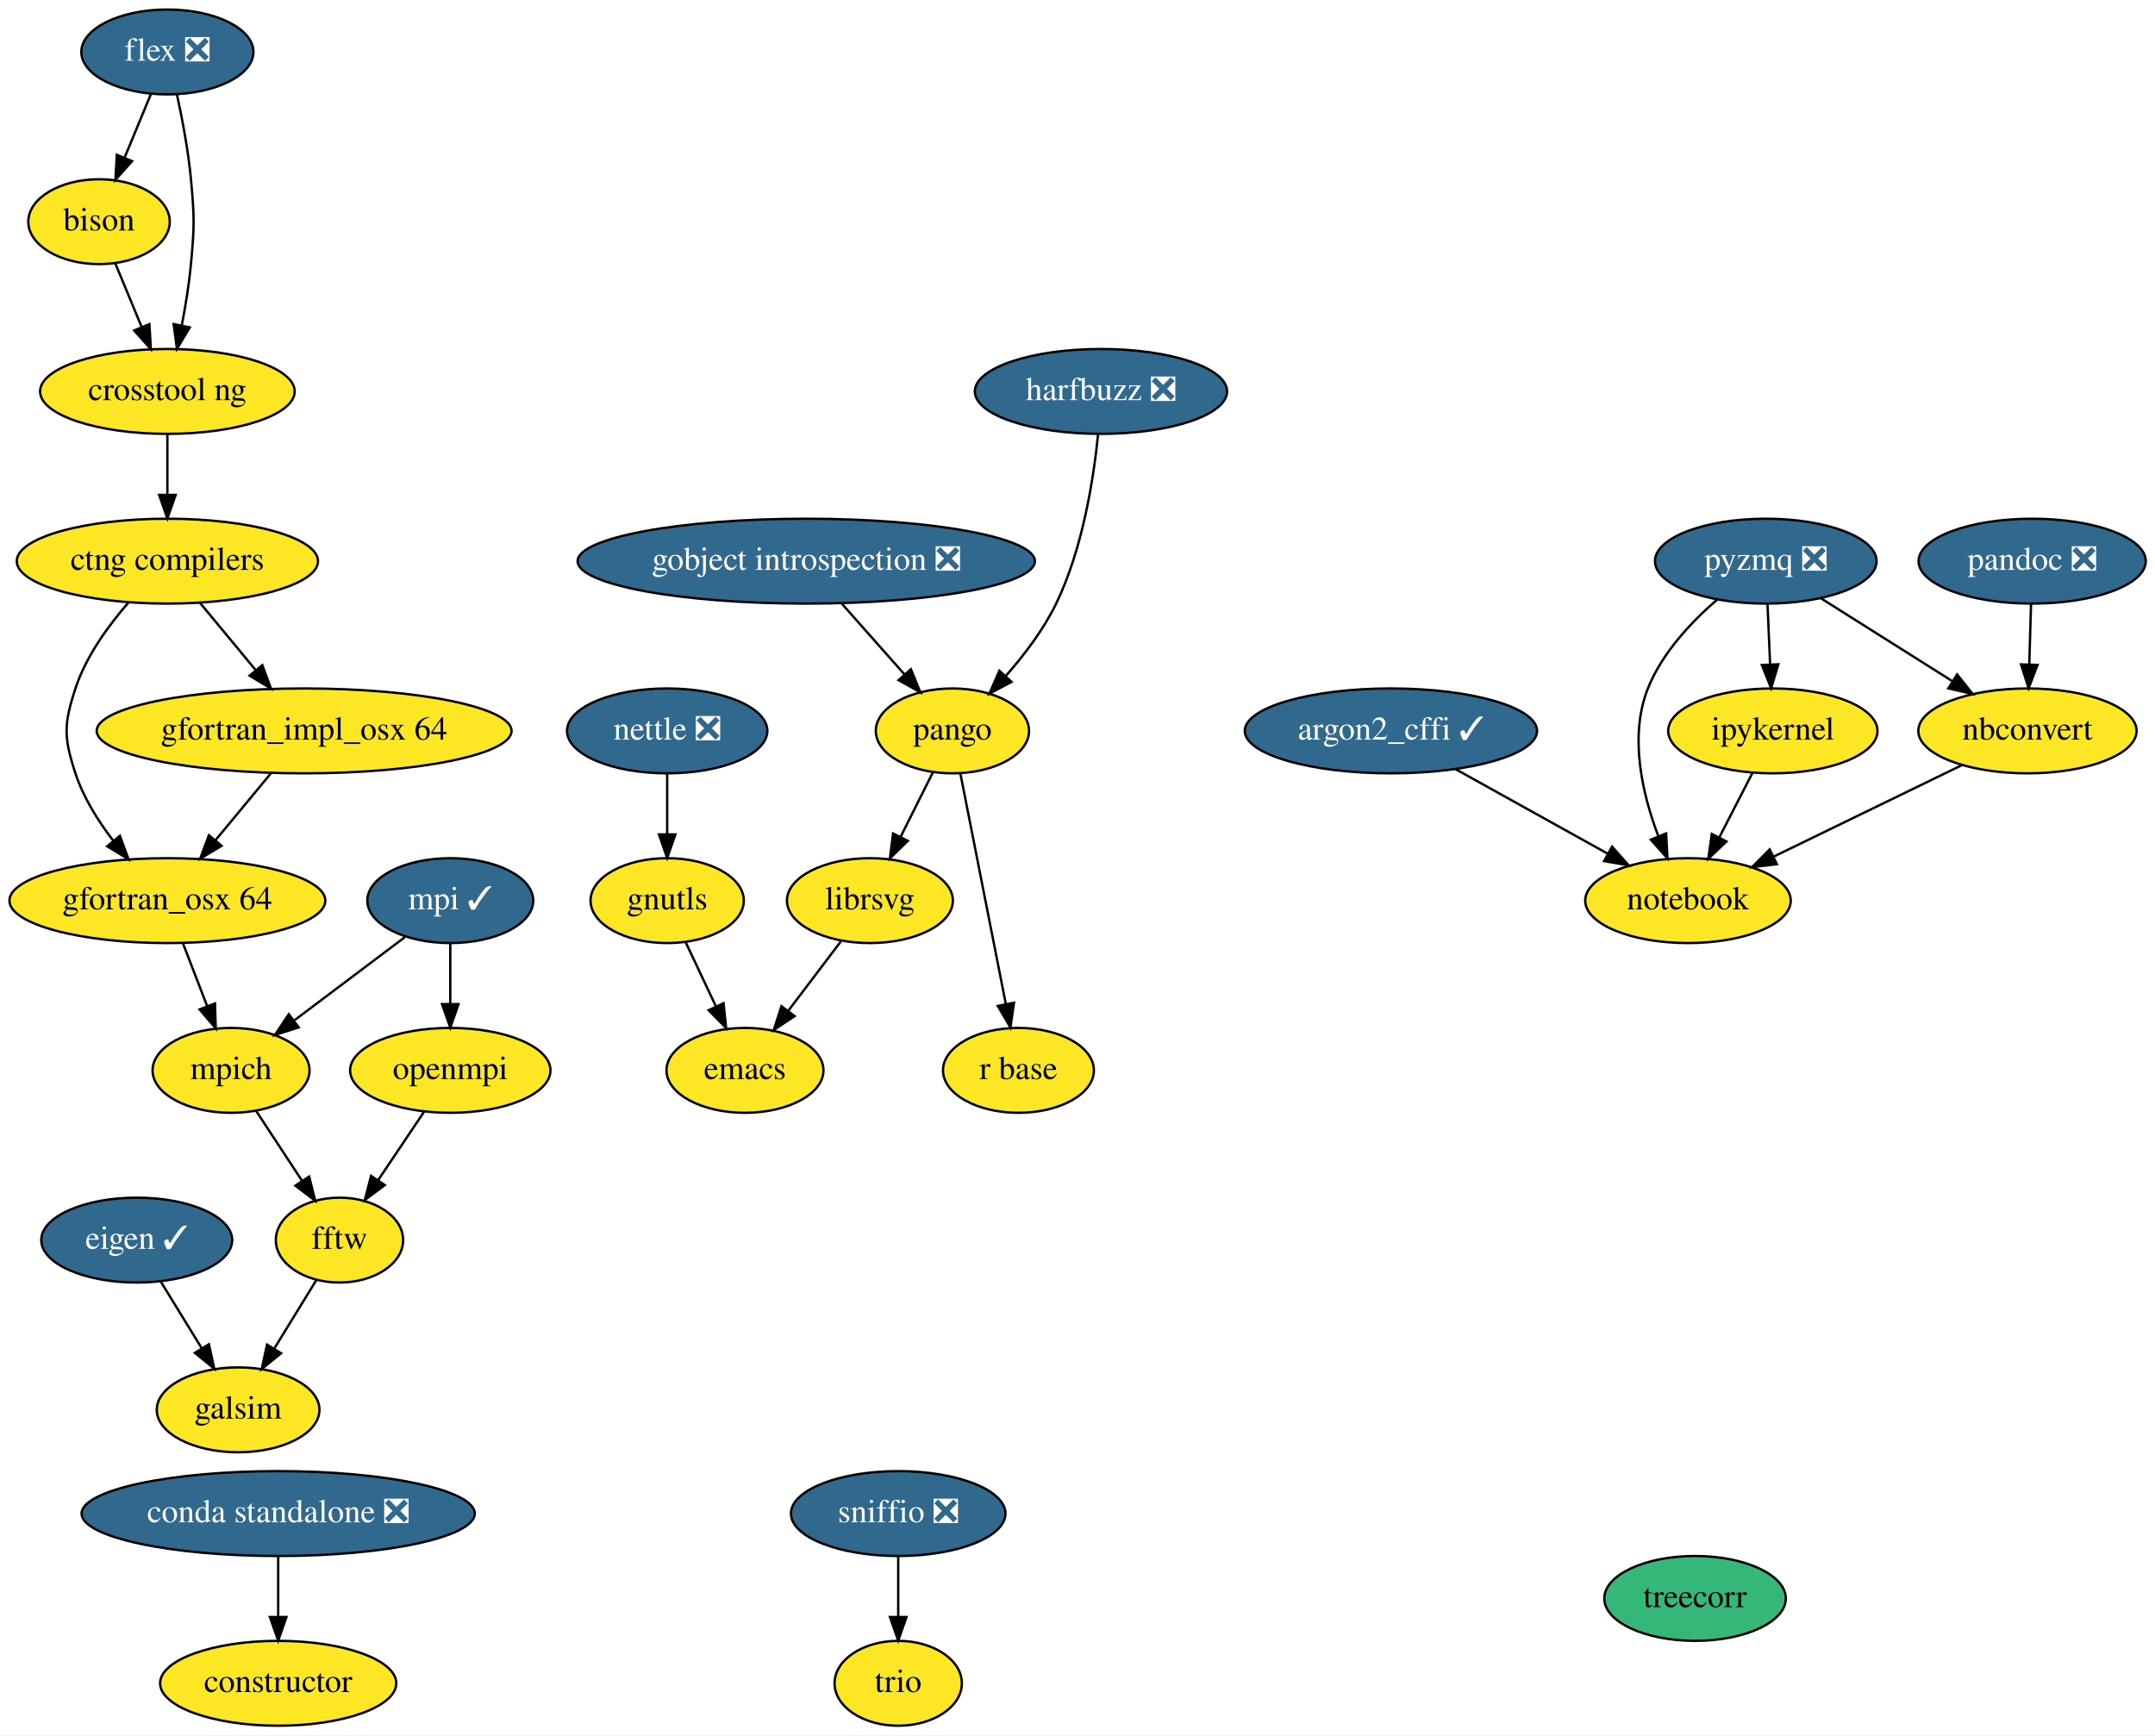
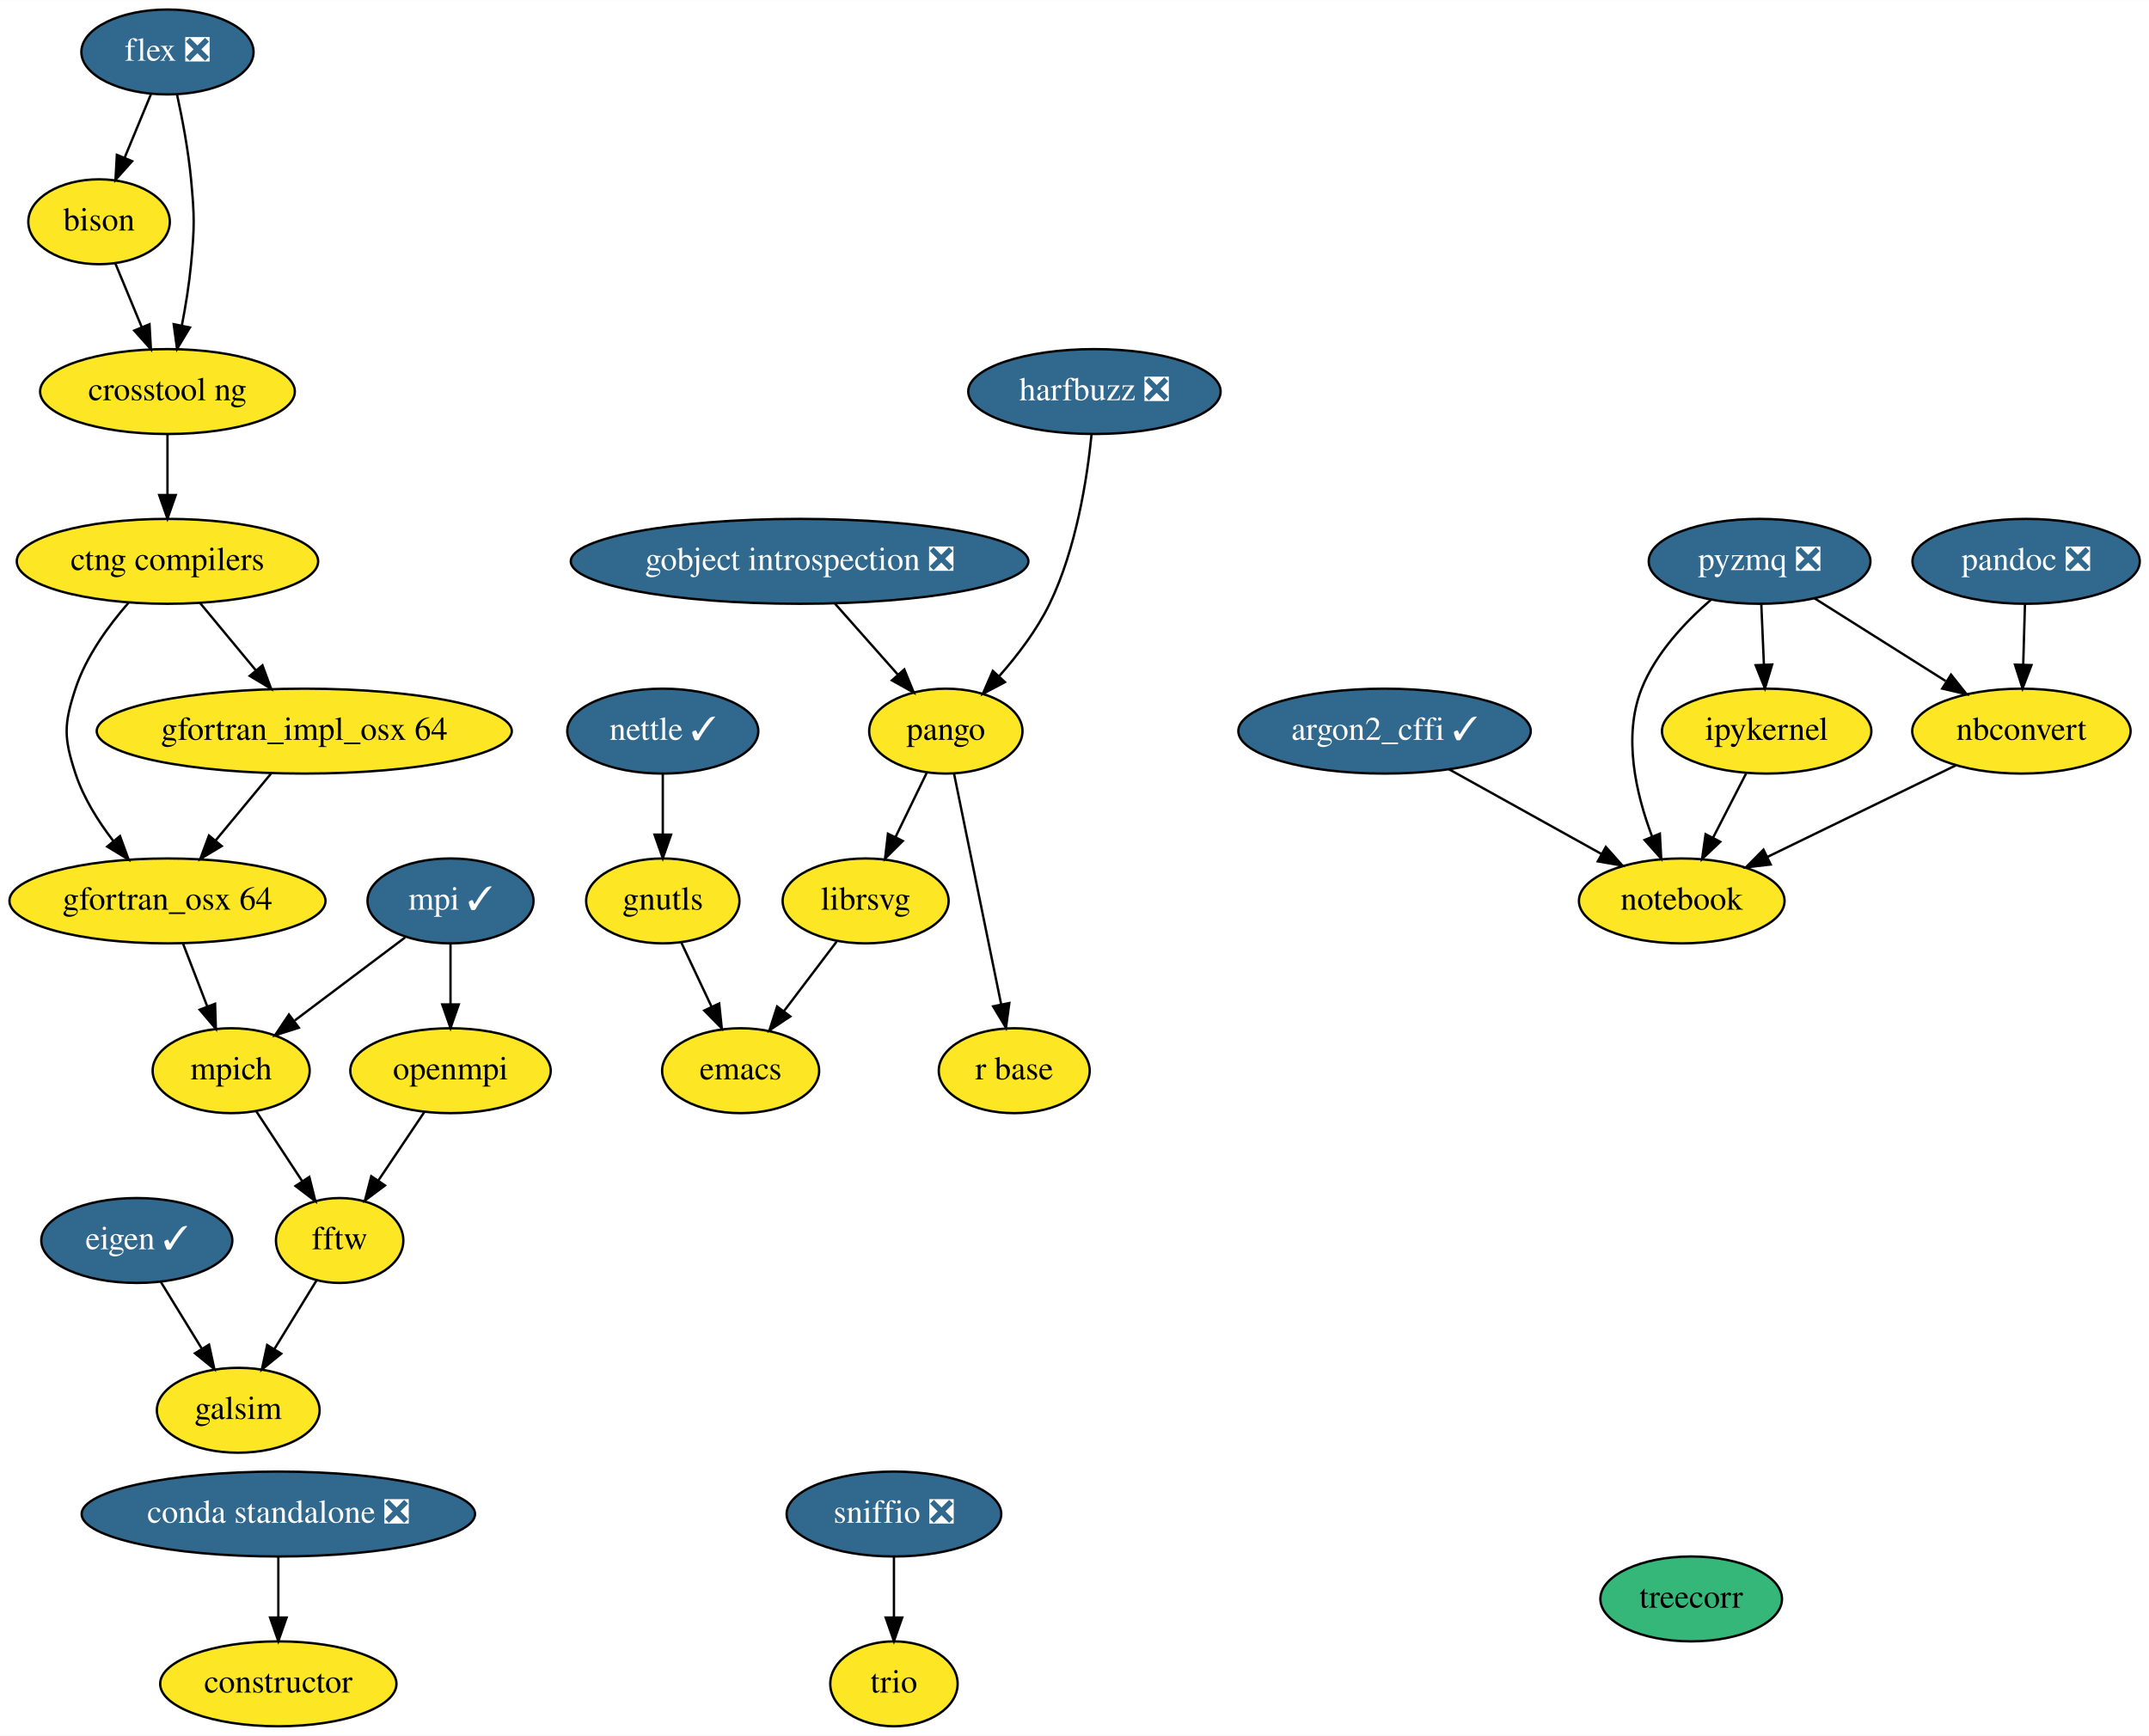
- <svg xmlns="http://www.w3.org/2000/svg" xmlns:xlink="http://www.w3.org/1999/xlink" width="914pt" height="736pt" viewBox="0.00 0.00 914.10 736.00">
+ <svg xmlns="http://www.w3.org/2000/svg" xmlns:xlink="http://www.w3.org/1999/xlink" width="911pt" height="736pt" viewBox="0.00 0.00 911.10 736.00">
  <g id="graph0" class="graph" transform="scale(1 1) rotate(0) translate(4 732)">
-     <polygon fill="white" stroke="transparent" points="-4,4 -4,-732 910.1,-732 910.1,4 -4,4" />
+     <polygon fill="white" stroke="transparent" points="-4,4 -4,-732 907.1,-732 907.1,4 -4,4" />
    <g id="node1" class="node">
      <g id="a_node1">
        <a xlink:href="https://github.com/conda-forge/argon2_cffi-feedstock/pull/26" xlink:title="argon2_cffi ✓">
-           <ellipse fill="#31688e" stroke="black" cx="586" cy="-422" rx="61.99" ry="18" />
-           <text text-anchor="middle" x="586" y="-418.3" font-family="Times,serif" font-size="14.00" fill="white">argon2_cffi ✓</text>
+           <ellipse fill="#31688e" stroke="black" cx="583" cy="-422" rx="61.99" ry="18" />
+           <text text-anchor="middle" x="583" y="-418.3" font-family="Times,serif" font-size="14.00" fill="white">argon2_cffi ✓</text>
        </a>
      </g>
    </g>
    <g id="node2" class="node">
      <g id="a_node2">
        <a xlink:href="https://github.com/conda-forge/notebook-feedstock" xlink:title="notebook">
-           <ellipse fill="#fde725" stroke="black" cx="712" cy="-350" rx="43.59" ry="18" />
-           <text text-anchor="middle" x="712" y="-346.3" font-family="Times,serif" font-size="14.00">notebook</text>
+           <ellipse fill="#fde725" stroke="black" cx="709" cy="-350" rx="43.59" ry="18" />
+           <text text-anchor="middle" x="709" y="-346.3" font-family="Times,serif" font-size="14.00">notebook</text>
        </a>
      </g>
    </g>
    <g id="edge1" class="edge">
-       <path fill="none" stroke="black" d="M613.34,-405.81C632.3,-395.28 657.67,-381.18 677.94,-369.92" />
-       <polygon fill="black" stroke="black" points="679.81,-372.89 686.85,-364.97 676.41,-366.77 679.81,-372.89" />
+       <path fill="none" stroke="black" d="M610.34,-405.81C629.3,-395.28 654.67,-381.18 674.94,-369.92" />
+       <polygon fill="black" stroke="black" points="676.81,-372.89 683.85,-364.97 673.41,-366.77 676.81,-372.89" />
    </g>
    <g id="node3" class="node">
      <g id="a_node3">
        <a xlink:href="https://github.com/conda-forge/bison-feedstock" xlink:title="bison">
          <ellipse fill="#fde725" stroke="black" cx="38" cy="-638" rx="30" ry="18" />
          <text text-anchor="middle" x="38" y="-634.3" font-family="Times,serif" font-size="14.00">bison</text>
        </a>
      </g>
    </g>
    <g id="node4" class="node">
      <g id="a_node4">
        <a xlink:href="https://github.com/conda-forge/crosstool-ng-feedstock" xlink:title="crosstool ng">
          <ellipse fill="#fde725" stroke="black" cx="67" cy="-566" rx="54" ry="18" />
          <text text-anchor="middle" x="67" y="-562.3" font-family="Times,serif" font-size="14.00">crosstool ng</text>
        </a>
      </g>
    </g>
    <g id="edge2" class="edge">
      <path fill="none" stroke="black" d="M44.87,-620.41C48.22,-612.34 52.32,-602.43 56.08,-593.35" />
      <polygon fill="black" stroke="black" points="59.38,-594.53 59.98,-583.96 52.91,-591.86 59.38,-594.53" />
    </g>
    <g id="node5" class="node">
      <g id="a_node5">
        <a xlink:href="https://github.com/conda-forge/ctng-compilers-feedstock" xlink:title="ctng compilers">
          <ellipse fill="#fde725" stroke="black" cx="67" cy="-494" rx="63.89" ry="18" />
          <text text-anchor="middle" x="67" y="-490.3" font-family="Times,serif" font-size="14.00">ctng compilers</text>
        </a>
      </g>
    </g>
    <g id="edge3" class="edge">
      <path fill="none" stroke="black" d="M67,-547.7C67,-539.98 67,-530.71 67,-522.11" />
      <polygon fill="black" stroke="black" points="70.5,-522.1 67,-512.1 63.5,-522.1 70.5,-522.1" />
    </g>
    <g id="node29" class="node">
      <g id="a_node29">
        <a xlink:href="https://github.com/conda-forge/gfortran_osx-64-feedstock" xlink:title="gfortran_osx 64">
          <ellipse fill="#fde725" stroke="black" cx="67" cy="-350" rx="67" ry="18" />
          <text text-anchor="middle" x="67" y="-346.3" font-family="Times,serif" font-size="14.00">gfortran_osx 64</text>
        </a>
      </g>
    </g>
    <g id="edge28" class="edge">
      <path fill="none" stroke="black" d="M50.52,-476.46C42.01,-466.73 32.49,-453.68 28,-440 23.01,-424.8 23.01,-419.2 28,-404 31.37,-393.74 37.56,-383.84 44.04,-375.42" />
      <polygon fill="black" stroke="black" points="46.87,-377.49 50.52,-367.54 41.46,-373.04 46.87,-377.49" />
    </g>
    <g id="node30" class="node">
      <g id="a_node30">
        <a xlink:href="https://github.com/conda-forge/gfortran_impl_osx-64-feedstock" xlink:title="gfortran_impl_osx 64">
          <ellipse fill="#fde725" stroke="black" cx="125" cy="-422" rx="87.99" ry="18" />
          <text text-anchor="middle" x="125" y="-418.3" font-family="Times,serif" font-size="14.00">gfortran_impl_osx 64</text>
        </a>
      </g>
    </g>
    <g id="edge29" class="edge">
      <path fill="none" stroke="black" d="M80.75,-476.41C87.79,-467.91 96.52,-457.37 104.36,-447.91" />
      <polygon fill="black" stroke="black" points="107.27,-449.89 110.95,-439.96 101.88,-445.42 107.27,-449.89" />
    </g>
    <g id="node6" class="node">
      <g id="a_node6">
        <a xlink:href="https://github.com/conda-forge/constructor-feedstock" xlink:title="constructor">
          <ellipse fill="#fde725" stroke="black" cx="114" cy="-18" rx="50.09" ry="18" />
          <text text-anchor="middle" x="114" y="-14.3" font-family="Times,serif" font-size="14.00">constructor</text>
        </a>
      </g>
    </g>
    <g id="node7" class="node">
      <g id="a_node7">
        <a xlink:href="https://github.com/conda-forge/eigen-feedstock/pull/29" xlink:title="eigen ✓">
          <ellipse fill="#31688e" stroke="black" cx="54" cy="-206" rx="40.5" ry="18" />
          <text text-anchor="middle" x="54" y="-202.3" font-family="Times,serif" font-size="14.00" fill="white">eigen ✓</text>
        </a>
      </g>
    </g>
    <g id="node8" class="node">
      <g id="a_node8">
        <a xlink:href="https://github.com/conda-forge/galsim-feedstock" xlink:title="galsim">
          <ellipse fill="#fde725" stroke="black" cx="97" cy="-134" rx="34.5" ry="18" />
          <text text-anchor="middle" x="97" y="-130.3" font-family="Times,serif" font-size="14.00">galsim</text>
        </a>
      </g>
    </g>
    <g id="edge4" class="edge">
      <path fill="none" stroke="black" d="M64.19,-188.41C69.38,-179.95 75.81,-169.49 81.59,-160.08" />
      <polygon fill="black" stroke="black" points="84.63,-161.82 86.88,-151.47 78.67,-158.16 84.63,-161.82" />
    </g>
    <g id="node9" class="node">
      <g id="a_node9">
        <a xlink:href="https://github.com/conda-forge/emacs-feedstock" xlink:title="emacs">
-           <ellipse fill="#fde725" stroke="black" cx="312" cy="-278" rx="33.29" ry="18" />
-           <text text-anchor="middle" x="312" y="-274.3" font-family="Times,serif" font-size="14.00">emacs</text>
+           <ellipse fill="#fde725" stroke="black" cx="310" cy="-278" rx="33.29" ry="18" />
+           <text text-anchor="middle" x="310" y="-274.3" font-family="Times,serif" font-size="14.00">emacs</text>
        </a>
      </g>
    </g>
    <g id="node10" class="node">
      <g id="a_node10">
        <a xlink:href="https://github.com/conda-forge/flex-feedstock/pull/29" xlink:title="flex ❎">
          <ellipse fill="#31688e" stroke="black" cx="67" cy="-710" rx="36.5" ry="18" />
          <text text-anchor="middle" x="67" y="-706.3" font-family="Times,serif" font-size="14.00" fill="white">flex ❎</text>
        </a>
      </g>
    </g>
    <g id="edge5" class="edge">
      <path fill="none" stroke="black" d="M59.98,-692.05C56.63,-683.97 52.55,-674.12 48.82,-665.11" />
      <polygon fill="black" stroke="black" points="52.02,-663.69 44.96,-655.79 45.55,-666.37 52.02,-663.69" />
    </g>
    <g id="edge6" class="edge">
      <path fill="none" stroke="black" d="M71.06,-691.93C73.31,-681.6 75.87,-668.12 77,-656 78.49,-640.07 78.49,-635.93 77,-620 76.2,-611.48 74.7,-602.28 73.1,-593.99" />
      <polygon fill="black" stroke="black" points="76.5,-593.16 71.06,-584.07 69.64,-594.57 76.5,-593.16" />
    </g>
    <g id="node11" class="node">
      <g id="a_node11">
        <a xlink:href="https://github.com/conda-forge/gnutls-feedstock" xlink:title="gnutls">
-           <ellipse fill="#fde725" stroke="black" cx="279" cy="-350" rx="32.5" ry="18" />
-           <text text-anchor="middle" x="279" y="-346.3" font-family="Times,serif" font-size="14.00">gnutls</text>
+           <ellipse fill="#fde725" stroke="black" cx="277" cy="-350" rx="32.5" ry="18" />
+           <text text-anchor="middle" x="277" y="-346.3" font-family="Times,serif" font-size="14.00">gnutls</text>
        </a>
      </g>
    </g>
    <g id="edge7" class="edge">
-       <path fill="none" stroke="black" d="M286.82,-332.41C290.67,-324.25 295.4,-314.22 299.71,-305.07" />
-       <polygon fill="black" stroke="black" points="302.91,-306.49 304.01,-295.96 296.58,-303.51 302.91,-306.49" />
+       <path fill="none" stroke="black" d="M284.82,-332.41C288.67,-324.25 293.4,-314.22 297.71,-305.07" />
+       <polygon fill="black" stroke="black" points="300.91,-306.49 302.01,-295.96 294.58,-303.51 300.91,-306.49" />
    </g>
    <g id="node12" class="node">
      <g id="a_node12">
        <a xlink:href="https://github.com/conda-forge/gobject-introspection-feedstock/pull/31" xlink:title="gobject introspection ❎">
-           <ellipse fill="#31688e" stroke="black" cx="338" cy="-494" rx="97" ry="18" />
-           <text text-anchor="middle" x="338" y="-490.3" font-family="Times,serif" font-size="14.00" fill="white">gobject introspection ❎</text>
+           <ellipse fill="#31688e" stroke="black" cx="335" cy="-494" rx="97" ry="18" />
+           <text text-anchor="middle" x="335" y="-490.3" font-family="Times,serif" font-size="14.00" fill="white">gobject introspection ❎</text>
        </a>
      </g>
    </g>
    <g id="node13" class="node">
      <g id="a_node13">
        <a xlink:href="https://github.com/conda-forge/pango-feedstock" xlink:title="pango">
-           <ellipse fill="#fde725" stroke="black" cx="400" cy="-422" rx="32.5" ry="18" />
-           <text text-anchor="middle" x="400" y="-418.3" font-family="Times,serif" font-size="14.00">pango</text>
+           <ellipse fill="#fde725" stroke="black" cx="397" cy="-422" rx="32.5" ry="18" />
+           <text text-anchor="middle" x="397" y="-418.3" font-family="Times,serif" font-size="14.00">pango</text>
        </a>
      </g>
    </g>
    <g id="edge8" class="edge">
-       <path fill="none" stroke="black" d="M353.01,-476.05C361.04,-466.99 371.04,-455.69 379.75,-445.86" />
-       <polygon fill="black" stroke="black" points="382.39,-448.16 386.4,-438.36 377.15,-443.52 382.39,-448.16" />
+       <path fill="none" stroke="black" d="M350.01,-476.05C358.04,-466.99 368.04,-455.69 376.75,-445.86" />
+       <polygon fill="black" stroke="black" points="379.39,-448.16 383.4,-438.36 374.15,-443.52 379.39,-448.16" />
    </g>
    <g id="node14" class="node">
      <g id="a_node14">
        <a xlink:href="https://github.com/conda-forge/librsvg-feedstock" xlink:title="librsvg">
-           <ellipse fill="#fde725" stroke="black" cx="365" cy="-350" rx="35.19" ry="18" />
-           <text text-anchor="middle" x="365" y="-346.3" font-family="Times,serif" font-size="14.00">librsvg</text>
+           <ellipse fill="#fde725" stroke="black" cx="363" cy="-350" rx="35.19" ry="18" />
+           <text text-anchor="middle" x="363" y="-346.3" font-family="Times,serif" font-size="14.00">librsvg</text>
        </a>
      </g>
    </g>
    <g id="edge9" class="edge">
-       <path fill="none" stroke="black" d="M391.71,-404.41C387.62,-396.25 382.61,-386.22 378.03,-377.07" />
-       <polygon fill="black" stroke="black" points="381.08,-375.34 373.48,-367.96 374.82,-378.47 381.08,-375.34" />
+       <path fill="none" stroke="black" d="M388.94,-404.41C384.98,-396.25 380.11,-386.22 375.66,-377.07" />
+       <polygon fill="black" stroke="black" points="378.75,-375.42 371.24,-367.96 372.46,-378.48 378.75,-375.42" />
    </g>
    <g id="node15" class="node">
      <g id="a_node15">
        <a xlink:href="https://github.com/conda-forge/r-base-feedstock" xlink:title="r base">
-           <ellipse fill="#fde725" stroke="black" cx="428" cy="-278" rx="32" ry="18" />
-           <text text-anchor="middle" x="428" y="-274.3" font-family="Times,serif" font-size="14.00">r base</text>
+           <ellipse fill="#fde725" stroke="black" cx="426" cy="-278" rx="32" ry="18" />
+           <text text-anchor="middle" x="426" y="-274.3" font-family="Times,serif" font-size="14.00">r base</text>
        </a>
      </g>
    </g>
    <g id="edge10" class="edge">
-       <path fill="none" stroke="black" d="M403.38,-403.87C408.17,-379.56 416.99,-334.82 422.67,-306.01" />
-       <polygon fill="black" stroke="black" points="426.11,-306.68 424.61,-296.19 419.24,-305.32 426.11,-306.68" />
+       <path fill="none" stroke="black" d="M400.5,-403.87C405.46,-379.56 414.6,-334.82 420.48,-306.01" />
+       <polygon fill="black" stroke="black" points="423.92,-306.69 422.49,-296.19 417.06,-305.29 423.92,-306.69" />
    </g>
    <g id="edge13" class="edge">
-       <path fill="none" stroke="black" d="M352.71,-332.76C346.09,-324.02 337.78,-313.05 330.4,-303.31" />
-       <polygon fill="black" stroke="black" points="333.05,-301.01 324.23,-295.15 327.47,-305.23 333.05,-301.01" />
+       <path fill="none" stroke="black" d="M350.71,-332.76C344.09,-324.02 335.78,-313.05 328.4,-303.31" />
+       <polygon fill="black" stroke="black" points="331.05,-301.01 322.23,-295.15 325.47,-305.23 331.05,-301.01" />
    </g>
    <g id="node16" class="node">
      <g id="a_node16">
        <a xlink:href="https://github.com/conda-forge/harfbuzz-feedstock/pull/58" xlink:title="harfbuzz ❎">
-           <ellipse fill="#31688e" stroke="black" cx="463" cy="-566" rx="53.5" ry="18" />
-           <text text-anchor="middle" x="463" y="-562.3" font-family="Times,serif" font-size="14.00" fill="white">harfbuzz ❎</text>
+           <ellipse fill="#31688e" stroke="black" cx="460" cy="-566" rx="53.5" ry="18" />
+           <text text-anchor="middle" x="460" y="-562.3" font-family="Times,serif" font-size="14.00" fill="white">harfbuzz ❎</text>
        </a>
      </g>
    </g>
    <g id="edge11" class="edge">
-       <path fill="none" stroke="black" d="M461.78,-547.81C459.93,-529.28 455.31,-499.31 444,-476 438.65,-464.96 430.52,-454.26 422.7,-445.39" />
-       <polygon fill="black" stroke="black" points="425.05,-442.78 415.69,-437.81 419.91,-447.53 425.05,-442.78" />
+       <path fill="none" stroke="black" d="M458.78,-547.81C456.93,-529.28 452.31,-499.31 441,-476 435.65,-464.96 427.52,-454.26 419.7,-445.39" />
+       <polygon fill="black" stroke="black" points="422.05,-442.78 412.69,-437.81 416.91,-447.53 422.05,-442.78" />
    </g>
    <g id="node17" class="node">
      <g id="a_node17">
        <a xlink:href="https://github.com/conda-forge/ipykernel-feedstock" xlink:title="ipykernel">
-           <ellipse fill="#fde725" stroke="black" cx="748" cy="-422" rx="44.39" ry="18" />
-           <text text-anchor="middle" x="748" y="-418.3" font-family="Times,serif" font-size="14.00">ipykernel</text>
+           <ellipse fill="#fde725" stroke="black" cx="745" cy="-422" rx="44.39" ry="18" />
+           <text text-anchor="middle" x="745" y="-418.3" font-family="Times,serif" font-size="14.00">ipykernel</text>
        </a>
      </g>
    </g>
    <g id="edge12" class="edge">
-       <path fill="none" stroke="black" d="M739.29,-404.05C735.08,-395.89 729.95,-385.91 725.28,-376.82" />
-       <polygon fill="black" stroke="black" points="728.32,-375.08 720.63,-367.79 722.1,-378.28 728.32,-375.08" />
+       <path fill="none" stroke="black" d="M736.29,-404.05C732.08,-395.89 726.95,-385.91 722.28,-376.82" />
+       <polygon fill="black" stroke="black" points="725.32,-375.08 717.63,-367.79 719.1,-378.28 725.32,-375.08" />
    </g>
    <g id="node18" class="node">
      <g id="a_node18">
        <a xlink:href="https://github.com/conda-forge/mpich-feedstock" xlink:title="mpich">
          <ellipse fill="#fde725" stroke="black" cx="94" cy="-278" rx="33.29" ry="18" />
          <text text-anchor="middle" x="94" y="-274.3" font-family="Times,serif" font-size="14.00">mpich</text>
        </a>
      </g>
    </g>
    <g id="node19" class="node">
      <g id="a_node19">
        <a xlink:href="https://github.com/conda-forge/fftw-feedstock" xlink:title="fftw">
          <ellipse fill="#fde725" stroke="black" cx="140" cy="-206" rx="27" ry="18" />
          <text text-anchor="middle" x="140" y="-202.3" font-family="Times,serif" font-size="14.00">fftw</text>
        </a>
      </g>
    </g>
    <g id="edge14" class="edge">
      <path fill="none" stroke="black" d="M104.67,-260.76C110.44,-251.98 117.68,-240.96 124.1,-231.19" />
      <polygon fill="black" stroke="black" points="127.14,-232.94 129.71,-222.67 121.29,-229.1 127.14,-232.94" />
    </g>
    <g id="edge15" class="edge">
      <path fill="none" stroke="black" d="M130.24,-189.12C124.93,-180.47 118.24,-169.58 112.25,-159.83" />
      <polygon fill="black" stroke="black" points="115.23,-158 107.02,-151.31 109.27,-161.66 115.23,-158" />
    </g>
    <g id="node20" class="node">
      <g id="a_node20">
        <a xlink:href="https://github.com/conda-forge/nbconvert-feedstock" xlink:title="nbconvert">
-           <ellipse fill="#fde725" stroke="black" cx="856" cy="-422" rx="46.29" ry="18" />
-           <text text-anchor="middle" x="856" y="-418.3" font-family="Times,serif" font-size="14.00">nbconvert</text>
+           <ellipse fill="#fde725" stroke="black" cx="853" cy="-422" rx="46.29" ry="18" />
+           <text text-anchor="middle" x="853" y="-418.3" font-family="Times,serif" font-size="14.00">nbconvert</text>
        </a>
      </g>
    </g>
    <g id="edge16" class="edge">
-       <path fill="none" stroke="black" d="M828.24,-407.5C805.48,-396.44 773.1,-380.7 748.29,-368.64" />
-       <polygon fill="black" stroke="black" points="749.71,-365.44 739.19,-364.22 746.65,-371.74 749.71,-365.44" />
+       <path fill="none" stroke="black" d="M825.24,-407.5C802.48,-396.44 770.1,-380.7 745.29,-368.64" />
+       <polygon fill="black" stroke="black" points="746.71,-365.44 736.19,-364.22 743.65,-371.74 746.71,-365.44" />
    </g>
    <g id="node21" class="node">
      <g id="a_node21">
-         <a xlink:href="https://github.com/conda-forge/nettle-feedstock/pull/7" xlink:title="nettle ❎">
-           <ellipse fill="#31688e" stroke="black" cx="279" cy="-422" rx="42.49" ry="18" />
-           <text text-anchor="middle" x="279" y="-418.3" font-family="Times,serif" font-size="14.00" fill="white">nettle ❎</text>
+         <a xlink:href="https://github.com/conda-forge/nettle-feedstock/pull/7" xlink:title="nettle ✓">
+           <ellipse fill="#31688e" stroke="black" cx="277" cy="-422" rx="40.5" ry="18" />
+           <text text-anchor="middle" x="277" y="-418.3" font-family="Times,serif" font-size="14.00" fill="white">nettle ✓</text>
        </a>
      </g>
    </g>
    <g id="edge17" class="edge">
-       <path fill="none" stroke="black" d="M279,-403.7C279,-395.98 279,-386.71 279,-378.11" />
-       <polygon fill="black" stroke="black" points="282.5,-378.1 279,-368.1 275.5,-378.1 282.5,-378.1" />
+       <path fill="none" stroke="black" d="M277,-403.7C277,-395.98 277,-386.71 277,-378.11" />
+       <polygon fill="black" stroke="black" points="280.5,-378.1 277,-368.1 273.5,-378.1 280.5,-378.1" />
    </g>
    <g id="node22" class="node">
      <g id="a_node22">
        <a xlink:href="https://github.com/conda-forge/openmpi-feedstock" xlink:title="openmpi">
          <ellipse fill="#fde725" stroke="black" cx="187" cy="-278" rx="42.49" ry="18" />
          <text text-anchor="middle" x="187" y="-274.3" font-family="Times,serif" font-size="14.00">openmpi</text>
        </a>
      </g>
    </g>
    <g id="edge18" class="edge">
      <path fill="none" stroke="black" d="M175.86,-260.41C170.04,-251.74 162.81,-240.97 156.37,-231.38" />
      <polygon fill="black" stroke="black" points="159.22,-229.34 150.73,-222.99 153.4,-233.24 159.22,-229.34" />
    </g>
    <g id="node23" class="node">
      <g id="a_node23">
        <a xlink:href="https://github.com/conda-forge/pandoc-feedstock/pull/81" xlink:title="pandoc ❎">
-           <ellipse fill="#31688e" stroke="black" cx="858" cy="-494" rx="48.19" ry="18" />
-           <text text-anchor="middle" x="858" y="-490.3" font-family="Times,serif" font-size="14.00" fill="white">pandoc ❎</text>
+           <ellipse fill="#31688e" stroke="black" cx="855" cy="-494" rx="48.19" ry="18" />
+           <text text-anchor="middle" x="855" y="-490.3" font-family="Times,serif" font-size="14.00" fill="white">pandoc ❎</text>
        </a>
      </g>
    </g>
    <g id="edge19" class="edge">
-       <path fill="none" stroke="black" d="M857.51,-475.7C857.29,-467.98 857.02,-458.71 856.77,-450.11" />
-       <polygon fill="black" stroke="black" points="860.27,-450 856.49,-440.1 853.28,-450.2 860.27,-450" />
+       <path fill="none" stroke="black" d="M854.51,-475.7C854.29,-467.98 854.02,-458.71 853.77,-450.11" />
+       <polygon fill="black" stroke="black" points="857.27,-450 853.49,-440.1 850.28,-450.2 857.27,-450" />
    </g>
    <g id="node24" class="node">
      <g id="a_node24">
        <a xlink:href="https://github.com/conda-forge/pyzmq-feedstock/pull/59" xlink:title="pyzmq ❎">
-           <ellipse fill="#31688e" stroke="black" cx="745" cy="-494" rx="47" ry="18" />
-           <text text-anchor="middle" x="745" y="-490.3" font-family="Times,serif" font-size="14.00" fill="white">pyzmq ❎</text>
+           <ellipse fill="#31688e" stroke="black" cx="742" cy="-494" rx="47" ry="18" />
+           <text text-anchor="middle" x="742" y="-490.3" font-family="Times,serif" font-size="14.00" fill="white">pyzmq ❎</text>
        </a>
      </g>
    </g>
    <g id="edge20" class="edge">
-       <path fill="none" stroke="black" d="M724.48,-477.79C713.48,-468.3 700.98,-455.05 695,-440 686.96,-419.77 692.58,-395.41 699.44,-377.29" />
-       <polygon fill="black" stroke="black" points="702.72,-378.51 703.3,-367.93 696.25,-375.84 702.72,-378.51" />
+       <path fill="none" stroke="black" d="M721.48,-477.79C710.48,-468.3 697.98,-455.05 692,-440 683.96,-419.77 689.58,-395.41 696.44,-377.29" />
+       <polygon fill="black" stroke="black" points="699.72,-378.51 700.3,-367.93 693.25,-375.84 699.72,-378.51" />
    </g>
    <g id="edge21" class="edge">
-       <path fill="none" stroke="black" d="M745.74,-475.7C746.07,-467.98 746.47,-458.71 746.84,-450.11" />
-       <polygon fill="black" stroke="black" points="750.34,-450.25 747.27,-440.1 743.34,-449.95 750.34,-450.25" />
+       <path fill="none" stroke="black" d="M742.74,-475.7C743.07,-467.98 743.47,-458.71 743.84,-450.11" />
+       <polygon fill="black" stroke="black" points="747.34,-450.25 744.27,-440.1 740.34,-449.95 747.34,-450.25" />
    </g>
    <g id="edge22" class="edge">
-       <path fill="none" stroke="black" d="M768.27,-478.33C784.4,-468.15 806.09,-454.47 823.87,-443.26" />
-       <polygon fill="black" stroke="black" points="826.17,-445.95 832.76,-437.65 822.44,-440.03 826.17,-445.95" />
+       <path fill="none" stroke="black" d="M765.27,-478.33C781.4,-468.15 803.09,-454.47 820.87,-443.26" />
+       <polygon fill="black" stroke="black" points="823.17,-445.95 829.76,-437.65 819.44,-440.03 823.17,-445.95" />
    </g>
    <g id="node25" class="node">
      <g id="a_node25">
        <a xlink:href="https://github.com/conda-forge/trio-feedstock" xlink:title="trio">
-           <ellipse fill="#fde725" stroke="black" cx="377" cy="-18" rx="27" ry="18" />
-           <text text-anchor="middle" x="377" y="-14.3" font-family="Times,serif" font-size="14.00">trio</text>
+           <ellipse fill="#fde725" stroke="black" cx="375" cy="-18" rx="27" ry="18" />
+           <text text-anchor="middle" x="375" y="-14.3" font-family="Times,serif" font-size="14.00">trio</text>
        </a>
      </g>
    </g>
    <g id="node26" class="node">
      <g id="a_node26">
        <a xlink:href="https://github.com/conda-forge/mpi-feedstock/pull/6" xlink:title="mpi ✓">
          <ellipse fill="#31688e" stroke="black" cx="187" cy="-350" rx="35.19" ry="18" />
          <text text-anchor="middle" x="187" y="-346.3" font-family="Times,serif" font-size="14.00" fill="white">mpi ✓</text>
        </a>
      </g>
    </g>
    <g id="edge23" class="edge">
      <path fill="none" stroke="black" d="M167.73,-334.5C154.21,-324.32 135.95,-310.57 120.98,-299.31" />
      <polygon fill="black" stroke="black" points="122.7,-296.23 112.61,-293.01 118.5,-301.82 122.7,-296.23" />
    </g>
    <g id="edge24" class="edge">
      <path fill="none" stroke="black" d="M187,-331.7C187,-323.98 187,-314.71 187,-306.11" />
      <polygon fill="black" stroke="black" points="190.5,-306.1 187,-296.1 183.5,-306.1 190.5,-306.1" />
    </g>
    <g id="node27" class="node">
      <g id="a_node27">
        <a xlink:href="https://github.com/conda-forge/sniffio-feedstock/pull/10" xlink:title="sniffio ❎">
-           <ellipse fill="#31688e" stroke="black" cx="377" cy="-90" rx="45.5" ry="18" />
-           <text text-anchor="middle" x="377" y="-86.3" font-family="Times,serif" font-size="14.00" fill="white">sniffio ❎</text>
+           <ellipse fill="#31688e" stroke="black" cx="375" cy="-90" rx="45.5" ry="18" />
+           <text text-anchor="middle" x="375" y="-86.3" font-family="Times,serif" font-size="14.00" fill="white">sniffio ❎</text>
        </a>
      </g>
    </g>
    <g id="edge25" class="edge">
-       <path fill="none" stroke="black" d="M377,-71.7C377,-63.98 377,-54.71 377,-46.11" />
-       <polygon fill="black" stroke="black" points="380.5,-46.1 377,-36.1 373.5,-46.1 380.5,-46.1" />
+       <path fill="none" stroke="black" d="M375,-71.7C375,-63.98 375,-54.71 375,-46.11" />
+       <polygon fill="black" stroke="black" points="378.5,-46.1 375,-36.1 371.5,-46.1 378.5,-46.1" />
    </g>
    <g id="node28" class="node">
      <g id="a_node28">
        <a xlink:href="https://github.com/conda-forge/treecorr-feedstock" xlink:title="treecorr">
-           <ellipse fill="#35b779" stroke="black" cx="715" cy="-54" rx="38.5" ry="18" />
-           <text text-anchor="middle" x="715" y="-50.3" font-family="Times,serif" font-size="14.00">treecorr</text>
+           <ellipse fill="#35b779" stroke="black" cx="713" cy="-54" rx="38.5" ry="18" />
+           <text text-anchor="middle" x="713" y="-50.3" font-family="Times,serif" font-size="14.00">treecorr</text>
        </a>
      </g>
    </g>
    <g id="edge26" class="edge">
      <path fill="none" stroke="black" d="M73.54,-332.05C76.62,-324.06 80.37,-314.33 83.82,-305.4" />
      <polygon fill="black" stroke="black" points="87.19,-306.38 87.52,-295.79 80.66,-303.86 87.19,-306.38" />
    </g>
    <g id="edge27" class="edge">
      <path fill="none" stroke="black" d="M110.96,-404.05C103.91,-395.54 95.23,-385.07 87.45,-375.68" />
      <polygon fill="black" stroke="black" points="89.99,-373.26 80.91,-367.79 84.6,-377.72 89.99,-373.26" />
    </g>
    <g id="node31" class="node">
      <g id="a_node31">
        <a xlink:href="https://github.com/conda-forge/conda-standalone-feedstock/pull/10" xlink:title="conda standalone ❎">
          <ellipse fill="#31688e" stroke="black" cx="114" cy="-90" rx="83.39" ry="18" />
          <text text-anchor="middle" x="114" y="-86.3" font-family="Times,serif" font-size="14.00" fill="white">conda standalone ❎</text>
        </a>
      </g>
    </g>
    <g id="edge30" class="edge">
      <path fill="none" stroke="black" d="M114,-71.7C114,-63.98 114,-54.71 114,-46.11" />
      <polygon fill="black" stroke="black" points="117.5,-46.1 114,-36.1 110.5,-46.1 117.5,-46.1" />
    </g>
  </g>
</svg>
